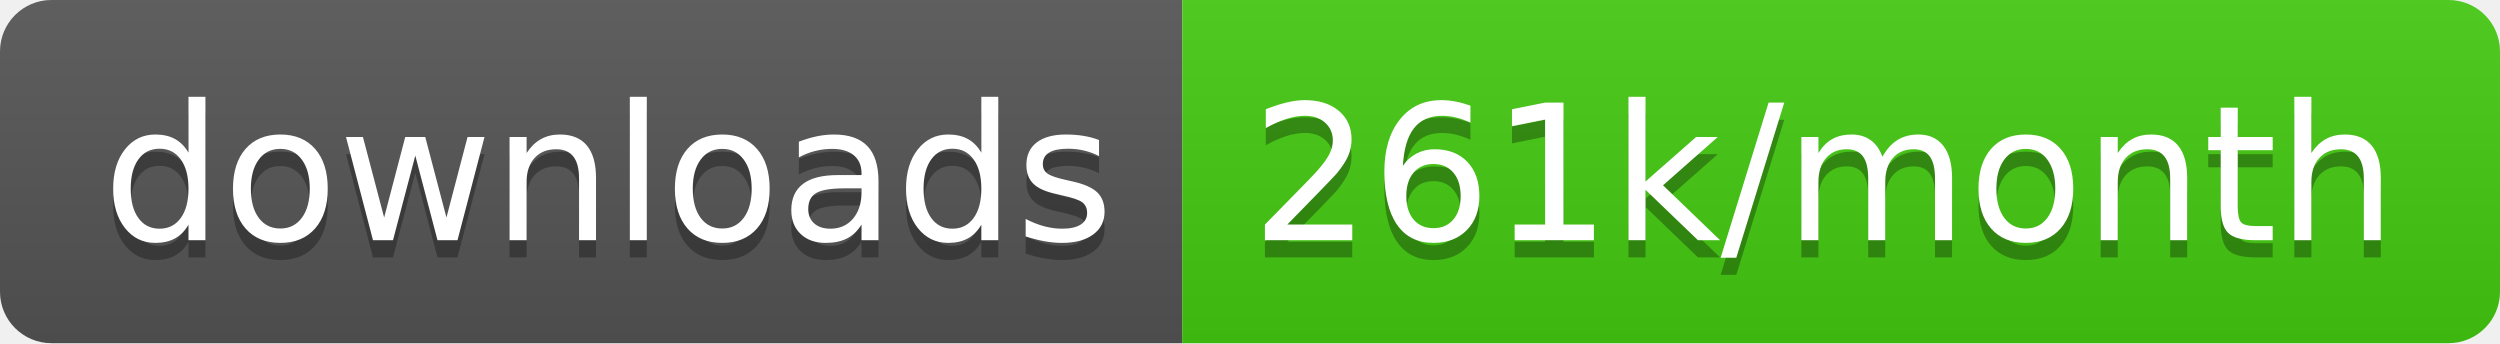
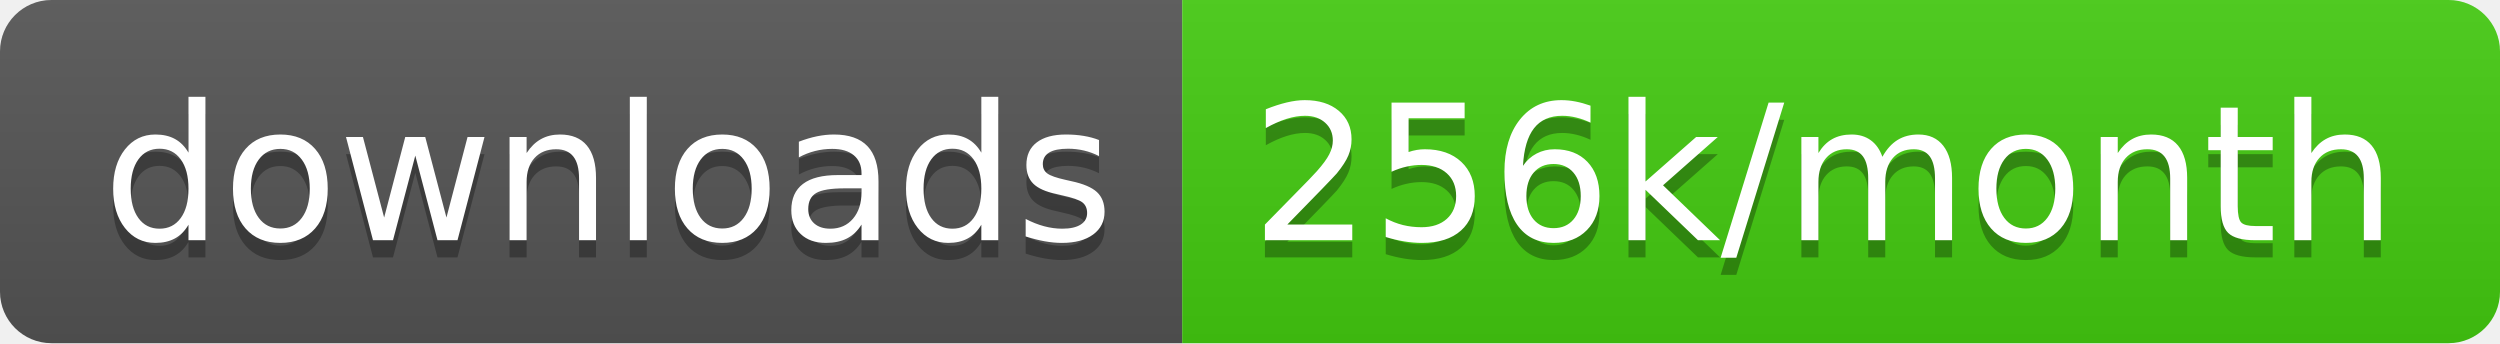
<svg xmlns="http://www.w3.org/2000/svg" width="145.7" height="20">
  <linearGradient id="smooth" x2="0" y2="100%">
    <stop offset="0" stop-color="#bbb" stop-opacity=".1" />
    <stop offset="1" stop-opacity=".1" />
  </linearGradient>
  <clipPath id="round">
    <rect width="145.7" height="20" rx="3" fill="#fff" />
  </clipPath>
  <g clip-path="url(#round)">
    <rect width="68.9" height="20" fill="#555" />
    <rect x="68.9" width="76.8" height="20" fill="#4c1" />
    <rect width="145.7" height="20" fill="url(#smooth)" />
  </g>
  <g fill="#fff" text-anchor="middle" font-family="DejaVu Sans,Verdana,Geneva,sans-serif" font-size="110">
    <text x="354.5" y="150" fill="#010101" fill-opacity=".3" transform="scale(0.1)" textLength="589.0" lengthAdjust="spacing">downloads</text>
    <text x="354.5" y="140" transform="scale(0.1)" textLength="589.0" lengthAdjust="spacing">downloads</text>
-     <text x="1063.0" y="150" fill="#010101" fill-opacity=".3" transform="scale(0.1)" textLength="668.0" lengthAdjust="spacing">261k/month</text>
-     <text x="1063.0" y="140" transform="scale(0.1)" textLength="668.0" lengthAdjust="spacing">261k/month</text>
+     <text x="1063.0" y="150" fill="#010101" fill-opacity=".3" transform="scale(0.1)" textLength="668.0" lengthAdjust="spacing">256k/month</text>
+     <text x="1063.0" y="140" transform="scale(0.1)" textLength="668.0" lengthAdjust="spacing">256k/month</text>
  </g>
</svg>
